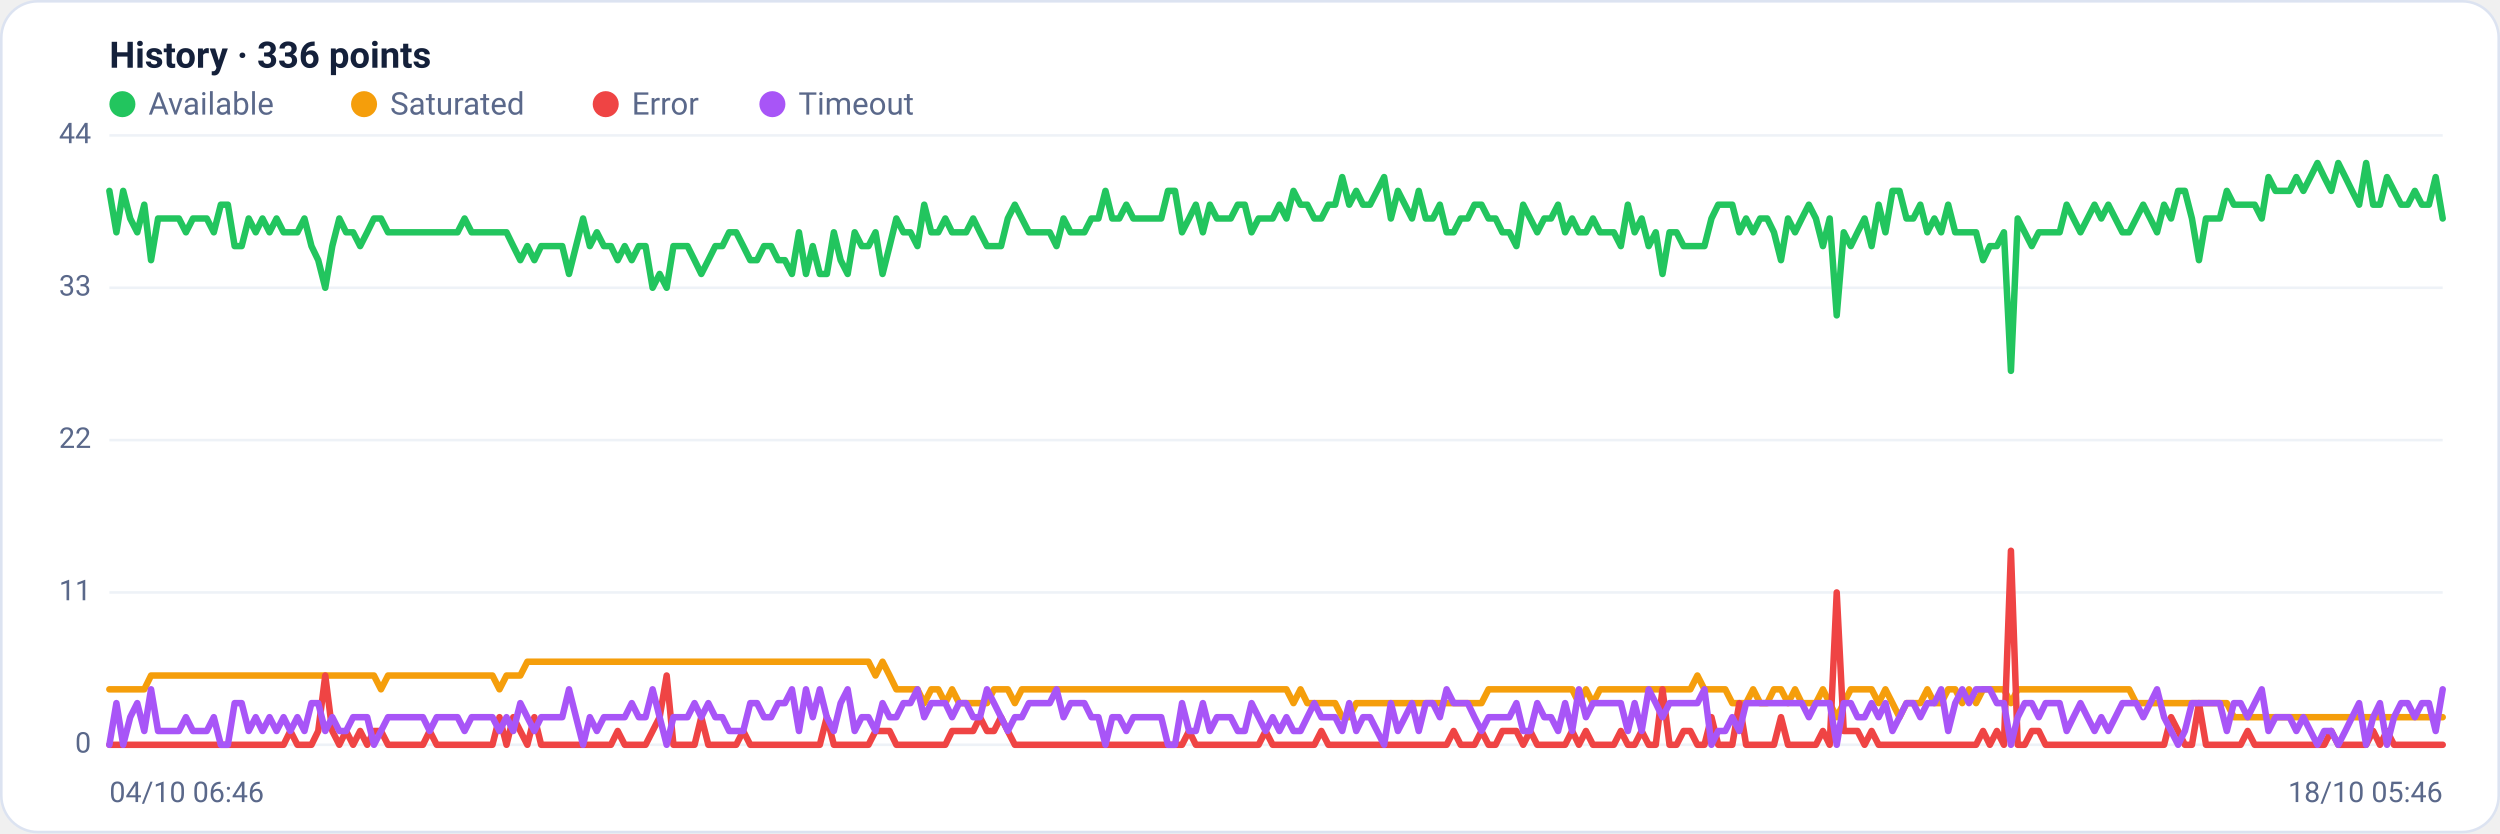
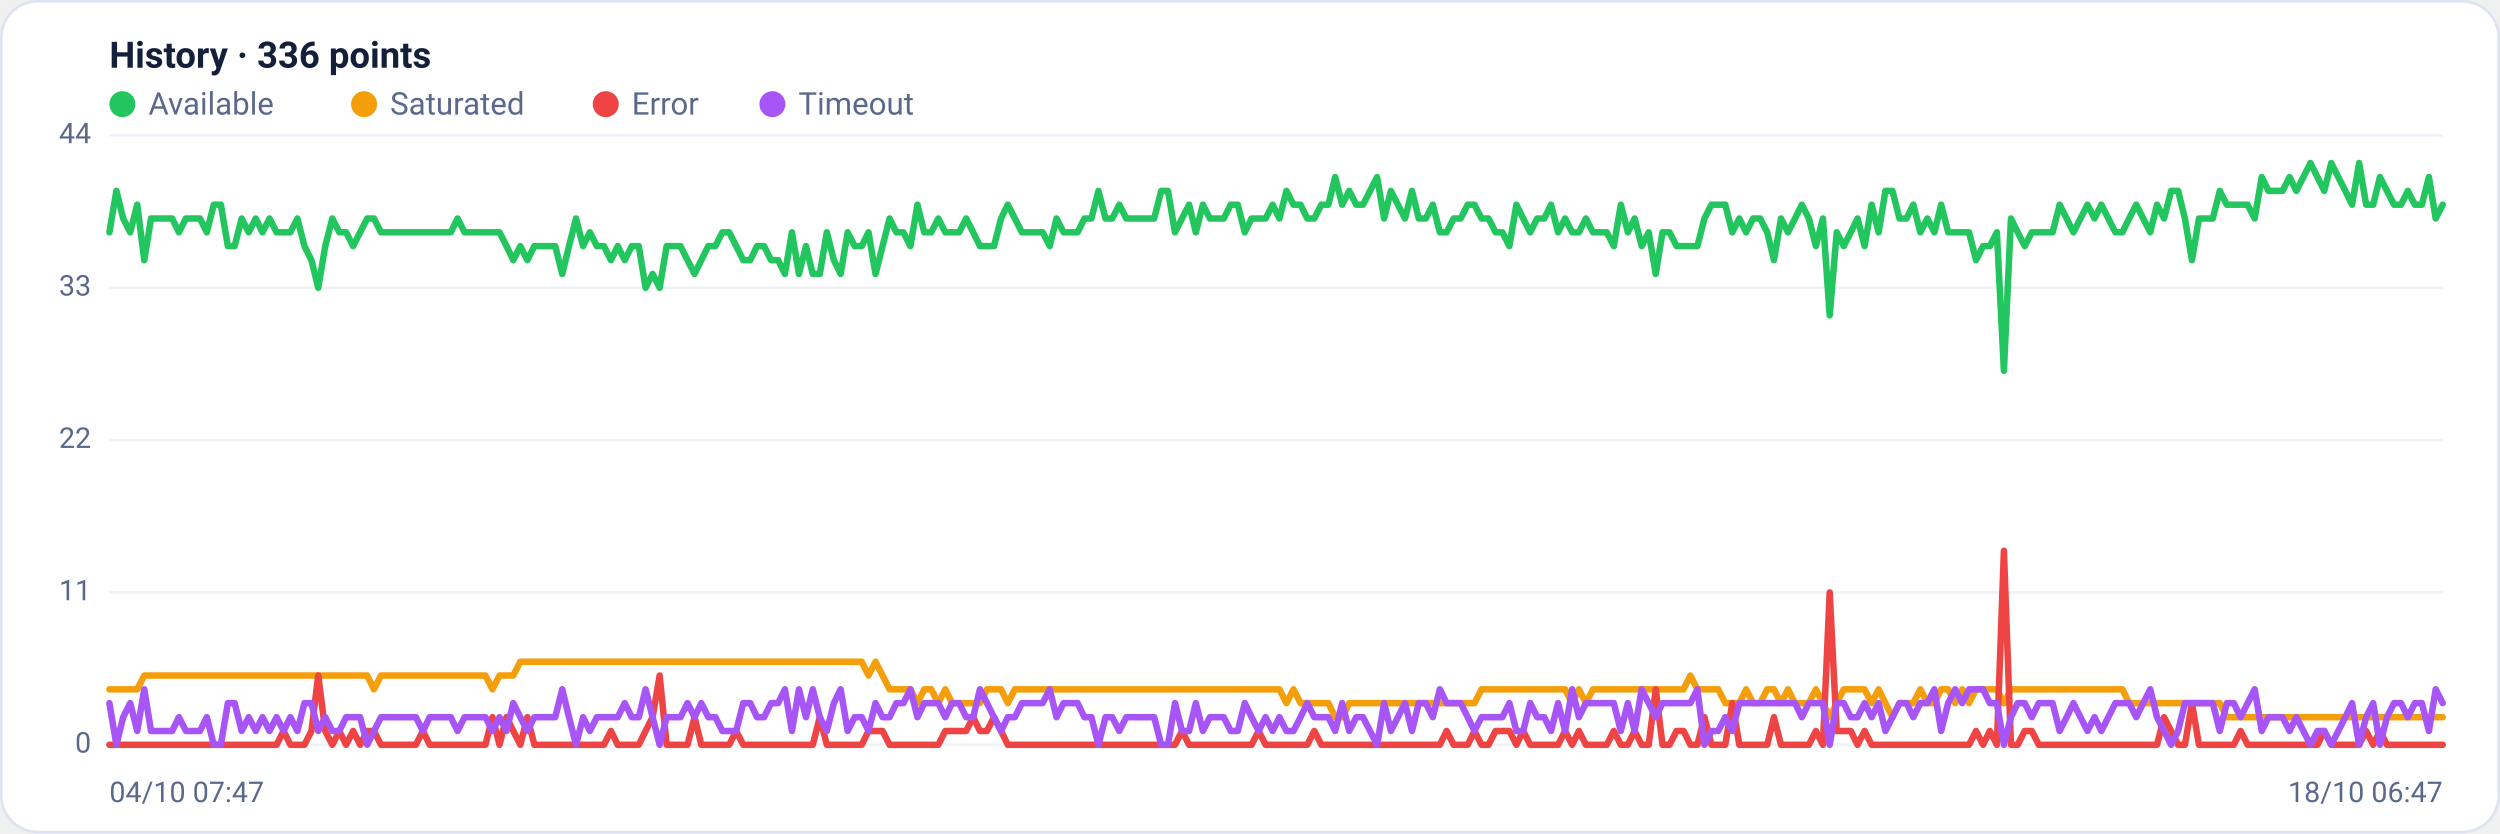
<svg xmlns="http://www.w3.org/2000/svg" viewBox="0 0 960 320" width="960" height="320" font-family="Segoe UI, system-ui, -apple-system, Roboto, Helvetica, Arial, sans-serif" role="img" aria-label="Availability history per region">
  <rect x="0.5" y="0.5" width="959" height="319" rx="14" fill="#ffffff" stroke="#dce3f1" />
  <text x="42" y="26" font-size="14" font-weight="600" fill="#14203a">History · 336 points</text>
  <circle cx="47" cy="40" r="5" fill="#22c55e" />
  <text x="57" y="44" font-size="12" fill="#5a688a">Available</text>
  <circle cx="139.8" cy="40" r="5" fill="#f59e0b" />
  <text x="149.8" y="44" font-size="12" fill="#5a688a">Saturated</text>
  <circle cx="232.6" cy="40" r="5" fill="#ef4444" />
  <text x="242.6" y="44" font-size="12" fill="#5a688a">Error</text>
  <circle cx="296.6" cy="40" r="5" fill="#a855f7" />
  <text x="306.6" y="44" font-size="12" fill="#5a688a">Timeout</text>
  <line x1="42" y1="286.0" x2="938" y2="286.0" stroke="#eef2f7" stroke-width="1" />
  <text x="35" y="289.0" text-anchor="end" font-size="11" fill="#5a688a">0</text>
  <line x1="42" y1="227.5" x2="938" y2="227.5" stroke="#eef2f7" stroke-width="1" />
  <text x="35" y="230.5" text-anchor="end" font-size="11" fill="#5a688a">11</text>
  <line x1="42" y1="169.0" x2="938" y2="169.0" stroke="#eef2f7" stroke-width="1" />
  <text x="35" y="172.0" text-anchor="end" font-size="11" fill="#5a688a">22</text>
  <line x1="42" y1="110.5" x2="938" y2="110.5" stroke="#eef2f7" stroke-width="1" />
  <text x="35" y="113.5" text-anchor="end" font-size="11" fill="#5a688a">33</text>
  <line x1="42" y1="52.0" x2="938" y2="52.0" stroke="#eef2f7" stroke-width="1" />
  <text x="35" y="55.0" text-anchor="end" font-size="11" fill="#5a688a">44</text>
-   <polyline fill="none" stroke="#22c55e" stroke-width="2.5" stroke-linejoin="round" stroke-linecap="round" points="42.0,73.3 44.7,89.2 47.3,73.3 50.0,83.9 52.7,89.2 55.4,78.6 58.0,99.9 60.7,83.9 63.4,83.9 66.1,83.9 68.7,83.9 71.4,89.2 74.1,83.9 76.8,83.9 79.4,83.9 82.1,89.2 84.8,78.6 87.5,78.6 90.1,94.5 92.8,94.5 95.5,83.9 98.2,89.2 100.8,83.9 103.5,89.2 106.2,83.9 108.9,89.2 111.5,89.2 114.2,89.2 116.9,83.9 119.6,94.5 122.2,99.9 124.9,110.5 127.6,94.5 130.3,83.9 132.9,89.2 135.6,89.2 138.3,94.5 141.0,89.2 143.6,83.9 146.3,83.9 149.0,89.2 151.7,89.2 154.3,89.2 157.0,89.2 159.7,89.2 162.4,89.2 165.0,89.2 167.7,89.2 170.4,89.2 173.1,89.2 175.7,89.2 178.4,83.9 181.1,89.2 183.8,89.2 186.4,89.2 189.1,89.2 191.8,89.2 194.5,89.2 197.1,94.5 199.8,99.9 202.5,94.5 205.2,99.9 207.8,94.5 210.5,94.5 213.2,94.5 215.9,94.5 218.5,105.2 221.2,94.5 223.9,83.9 226.5,94.5 229.2,89.2 231.9,94.5 234.6,94.5 237.2,99.9 239.9,94.5 242.6,99.9 245.3,94.5 247.9,94.5 250.6,110.5 253.3,105.2 256.0,110.5 258.6,94.5 261.3,94.5 264.0,94.5 266.7,99.9 269.3,105.2 272.0,99.9 274.7,94.5 277.4,94.5 280.0,89.2 282.7,89.2 285.4,94.5 288.1,99.9 290.7,99.9 293.4,94.5 296.1,94.5 298.8,99.9 301.4,99.9 304.1,105.2 306.8,89.2 309.5,105.2 312.1,94.5 314.8,105.2 317.5,105.2 320.2,89.2 322.8,99.9 325.5,105.2 328.2,89.2 330.9,94.5 333.5,94.5 336.2,89.2 338.9,105.2 341.6,94.5 344.2,83.9 346.9,89.2 349.6,89.2 352.3,94.5 354.9,78.6 357.6,89.2 360.3,89.2 363.0,83.9 365.6,89.2 368.3,89.2 371.0,89.2 373.7,83.9 376.3,89.2 379.0,94.5 381.7,94.5 384.4,94.5 387.0,83.9 389.7,78.6 392.4,83.9 395.1,89.2 397.7,89.2 400.4,89.2 403.1,89.2 405.7,94.5 408.4,83.9 411.1,89.2 413.8,89.2 416.4,89.2 419.1,83.9 421.8,83.9 424.5,73.3 427.1,83.9 429.8,83.9 432.5,78.6 435.2,83.9 437.8,83.9 440.5,83.9 443.2,83.9 445.9,83.9 448.5,73.3 451.2,73.3 453.9,89.2 456.6,83.9 459.2,78.6 461.9,89.2 464.6,78.6 467.3,83.9 469.9,83.9 472.6,83.9 475.3,78.6 478.0,78.6 480.6,89.2 483.3,83.9 486.0,83.9 488.7,83.9 491.3,78.6 494.0,83.9 496.7,73.3 499.4,78.6 502.0,78.6 504.7,83.9 507.4,83.9 510.1,78.6 512.7,78.6 515.4,68.0 518.1,78.6 520.8,73.3 523.4,78.6 526.1,78.6 528.8,73.3 531.5,68.0 534.1,83.9 536.8,73.3 539.5,78.6 542.2,83.9 544.8,73.3 547.5,83.9 550.2,83.9 552.9,78.6 555.5,89.2 558.2,89.2 560.9,83.9 563.6,83.9 566.2,78.6 568.9,78.6 571.6,83.9 574.3,83.9 576.9,89.2 579.6,89.2 582.3,94.5 584.9,78.6 587.6,83.9 590.3,89.2 593.0,83.9 595.6,83.9 598.3,78.6 601.0,89.2 603.7,83.9 606.3,89.2 609.0,89.2 611.7,83.9 614.4,89.2 617.0,89.2 619.7,89.2 622.4,94.5 625.1,78.6 627.7,89.2 630.4,83.9 633.1,94.5 635.8,89.2 638.4,105.2 641.1,89.2 643.8,89.2 646.5,94.5 649.1,94.5 651.8,94.5 654.5,94.5 657.2,83.9 659.8,78.6 662.5,78.6 665.2,78.6 667.9,89.2 670.5,83.9 673.2,89.2 675.9,83.9 678.6,83.9 681.2,89.2 683.9,99.9 686.6,83.9 689.3,89.2 691.9,83.9 694.6,78.6 697.3,83.9 700.0,94.5 702.6,83.9 705.3,121.1 708.0,89.2 710.7,94.5 713.3,89.2 716.0,83.9 718.7,94.5 721.4,78.6 724.0,89.2 726.7,73.3 729.4,73.3 732.1,83.9 734.7,83.9 737.4,78.6 740.1,89.2 742.8,83.9 745.4,89.2 748.1,78.6 750.8,89.2 753.5,89.2 756.1,89.2 758.8,89.2 761.5,99.9 764.1,94.5 766.8,94.5 769.5,89.2 772.2,142.4 774.8,83.9 777.5,89.2 780.2,94.5 782.9,89.2 785.5,89.2 788.2,89.2 790.9,89.2 793.6,78.6 796.2,83.9 798.9,89.2 801.6,83.9 804.3,78.6 806.9,83.9 809.6,78.6 812.3,83.9 815.0,89.2 817.6,89.2 820.3,83.9 823.0,78.6 825.7,83.9 828.3,89.2 831.0,78.6 833.7,83.9 836.4,73.3 839.0,73.3 841.7,83.9 844.4,99.9 847.1,83.9 849.7,83.9 852.4,83.9 855.1,73.3 857.8,78.6 860.4,78.6 863.1,78.6 865.8,78.6 868.5,83.9 871.1,68.0 873.8,73.3 876.5,73.3 879.2,73.3 881.8,68.0 884.5,73.3 887.2,68.0 889.9,62.6 892.5,68.0 895.2,73.3 897.9,62.6 900.6,68.0 903.2,73.3 905.9,78.6 908.6,62.6 911.3,78.6 913.9,78.6 916.6,68.0 919.3,73.3 922.0,78.6 924.6,78.6 927.3,73.3 930.0,78.6 932.7,78.6 935.3,68.0 938.0,83.9" />
-   <polyline fill="none" stroke="#f59e0b" stroke-width="2.5" stroke-linejoin="round" stroke-linecap="round" points="42.0,264.7 44.7,264.7 47.3,264.7 50.0,264.7 52.7,264.7 55.4,264.7 58.0,259.4 60.7,259.4 63.4,259.4 66.1,259.4 68.7,259.4 71.4,259.4 74.1,259.4 76.8,259.4 79.4,259.4 82.1,259.4 84.8,259.4 87.5,259.4 90.1,259.4 92.8,259.4 95.5,259.4 98.2,259.4 100.8,259.4 103.5,259.4 106.2,259.4 108.9,259.4 111.5,259.4 114.2,259.4 116.9,259.4 119.6,259.4 122.2,259.4 124.9,259.4 127.6,259.4 130.3,259.4 132.9,259.4 135.6,259.4 138.3,259.4 141.0,259.4 143.6,259.4 146.3,264.7 149.0,259.4 151.7,259.4 154.3,259.4 157.0,259.4 159.7,259.4 162.4,259.4 165.0,259.4 167.7,259.4 170.4,259.4 173.1,259.4 175.7,259.4 178.4,259.4 181.1,259.4 183.8,259.4 186.4,259.4 189.1,259.4 191.8,264.7 194.5,259.4 197.1,259.4 199.8,259.4 202.5,254.1 205.2,254.1 207.8,254.1 210.5,254.1 213.2,254.1 215.9,254.1 218.5,254.1 221.2,254.1 223.9,254.1 226.5,254.1 229.2,254.1 231.9,254.1 234.6,254.1 237.2,254.1 239.9,254.1 242.6,254.1 245.3,254.1 247.9,254.1 250.6,254.1 253.3,254.1 256.0,254.1 258.6,254.1 261.3,254.1 264.0,254.1 266.7,254.1 269.3,254.1 272.0,254.1 274.7,254.1 277.4,254.1 280.0,254.1 282.7,254.1 285.4,254.1 288.1,254.1 290.7,254.1 293.4,254.1 296.1,254.1 298.8,254.1 301.4,254.1 304.1,254.1 306.8,254.1 309.5,254.1 312.1,254.1 314.8,254.1 317.5,254.1 320.2,254.1 322.8,254.1 325.5,254.1 328.2,254.1 330.9,254.1 333.5,254.1 336.2,259.4 338.9,254.1 341.6,259.4 344.2,264.7 346.9,264.7 349.6,264.7 352.3,264.7 354.9,270.0 357.6,264.7 360.3,264.7 363.0,270.0 365.6,264.7 368.3,270.0 371.0,270.0 373.7,270.0 376.3,270.0 379.0,270.0 381.7,264.7 384.4,264.7 387.0,264.7 389.7,270.0 392.4,264.7 395.1,264.7 397.7,264.7 400.4,264.7 403.1,264.7 405.7,264.7 408.4,264.7 411.1,264.7 413.8,264.7 416.4,264.7 419.1,264.7 421.8,264.7 424.5,264.7 427.1,264.7 429.8,264.7 432.5,264.7 435.2,264.7 437.8,264.7 440.5,264.7 443.2,264.7 445.9,264.7 448.5,264.7 451.2,264.7 453.9,264.7 456.6,264.7 459.2,264.7 461.9,264.7 464.6,264.7 467.3,264.7 469.9,264.7 472.6,264.7 475.3,264.7 478.0,264.7 480.6,264.7 483.3,264.7 486.0,264.7 488.7,264.7 491.3,264.7 494.0,264.7 496.7,270.0 499.4,264.7 502.0,270.0 504.7,270.0 507.4,270.0 510.1,270.0 512.7,270.0 515.4,275.4 518.1,275.4 520.8,270.0 523.4,270.0 526.1,270.0 528.8,270.0 531.5,270.0 534.1,270.0 536.8,270.0 539.5,270.0 542.2,270.0 544.8,270.0 547.5,270.0 550.2,270.0 552.9,270.0 555.5,270.0 558.2,270.0 560.9,270.0 563.6,270.0 566.2,270.0 568.9,270.0 571.6,264.7 574.3,264.7 576.9,264.7 579.6,264.7 582.3,264.7 584.9,264.7 587.6,264.7 590.3,264.7 593.0,264.7 595.6,264.7 598.3,264.7 601.0,264.7 603.7,264.7 606.3,270.0 609.0,264.7 611.7,270.0 614.4,264.7 617.0,264.7 619.7,264.7 622.4,264.7 625.1,264.7 627.7,264.7 630.4,264.7 633.1,264.7 635.8,264.7 638.4,264.7 641.1,264.7 643.8,264.7 646.5,264.7 649.1,264.7 651.8,259.4 654.5,264.7 657.2,264.7 659.8,264.7 662.5,264.7 665.2,270.0 667.9,270.0 670.5,270.0 673.2,264.7 675.9,270.0 678.6,270.0 681.2,264.7 683.9,264.7 686.6,270.0 689.3,264.7 691.9,270.0 694.6,270.0 697.3,270.0 700.0,264.7 702.6,270.0 705.3,275.4 708.0,270.0 710.7,264.7 713.3,264.7 716.0,264.7 718.7,264.7 721.4,270.0 724.0,264.7 726.7,270.0 729.4,275.4 732.1,270.0 734.7,270.0 737.4,270.0 740.1,264.7 742.8,270.0 745.4,270.0 748.1,264.7 750.8,264.7 753.5,270.0 756.1,264.7 758.8,270.0 761.5,264.7 764.1,264.7 766.8,264.7 769.5,264.7 772.2,270.0 774.8,264.7 777.5,264.7 780.2,264.7 782.9,264.7 785.5,264.7 788.2,264.7 790.9,264.7 793.6,264.7 796.2,264.7 798.9,264.7 801.6,264.7 804.3,264.7 806.9,264.7 809.6,264.7 812.3,264.7 815.0,264.7 817.6,264.7 820.3,270.0 823.0,270.0 825.7,270.0 828.3,270.0 831.0,270.0 833.7,270.0 836.4,270.0 839.0,270.0 841.7,270.0 844.4,270.0 847.1,270.0 849.7,270.0 852.4,270.0 855.1,270.0 857.8,275.4 860.4,275.4 863.1,275.4 865.8,275.4 868.5,275.4 871.1,275.4 873.8,275.4 876.5,275.4 879.2,275.4 881.8,275.4 884.5,275.4 887.2,275.4 889.9,275.4 892.5,275.4 895.2,275.4 897.9,275.4 900.6,275.4 903.2,275.4 905.9,275.4 908.6,275.4 911.3,275.4 913.9,275.4 916.6,275.4 919.3,275.4 922.0,275.4 924.6,275.4 927.3,275.4 930.0,275.4 932.7,275.4 935.3,275.4 938.0,275.4" />
-   <polyline fill="none" stroke="#ef4444" stroke-width="2.5" stroke-linejoin="round" stroke-linecap="round" points="42.0,286.0 44.7,286.0 47.3,286.0 50.0,286.0 52.7,286.0 55.4,286.0 58.0,286.0 60.7,286.0 63.4,286.0 66.1,286.0 68.7,286.0 71.4,286.0 74.1,286.0 76.8,286.0 79.4,286.0 82.1,286.0 84.8,286.0 87.5,286.0 90.1,286.0 92.8,286.0 95.5,286.0 98.2,286.0 100.8,286.0 103.5,286.0 106.2,286.0 108.9,286.0 111.5,280.7 114.2,286.0 116.9,286.0 119.6,286.0 122.2,280.7 124.9,259.4 127.6,280.7 130.3,286.0 132.9,280.7 135.6,286.0 138.3,280.7 141.0,286.0 143.6,280.7 146.3,280.7 149.0,286.0 151.7,286.0 154.3,286.0 157.0,286.0 159.7,286.0 162.4,286.0 165.0,280.7 167.7,286.0 170.4,286.0 173.1,286.0 175.7,286.0 178.4,286.0 181.1,286.0 183.8,286.0 186.4,286.0 189.1,286.0 191.8,275.4 194.5,286.0 197.1,275.4 199.8,280.7 202.5,286.0 205.2,275.4 207.8,286.0 210.5,286.0 213.2,286.0 215.9,286.0 218.5,286.0 221.2,286.0 223.9,286.0 226.5,286.0 229.2,286.0 231.9,286.0 234.6,286.0 237.2,280.7 239.9,286.0 242.6,286.0 245.3,286.0 247.9,286.0 250.6,280.7 253.3,275.4 256.0,259.4 258.6,286.0 261.3,286.0 264.0,286.0 266.7,286.0 269.3,275.4 272.0,286.0 274.7,286.0 277.4,286.0 280.0,286.0 282.7,286.0 285.4,280.7 288.1,286.0 290.7,286.0 293.4,286.0 296.1,286.0 298.8,286.0 301.4,286.0 304.1,286.0 306.8,286.0 309.5,286.0 312.1,286.0 314.8,286.0 317.5,275.4 320.2,286.0 322.8,286.0 325.5,286.0 328.2,286.0 330.9,286.0 333.5,286.0 336.2,280.7 338.9,280.7 341.6,280.7 344.2,286.0 346.9,286.0 349.6,286.0 352.3,286.0 354.9,286.0 357.6,286.0 360.3,286.0 363.0,286.0 365.6,280.7 368.3,280.7 371.0,280.7 373.7,280.7 376.3,275.4 379.0,280.7 381.7,280.7 384.4,275.4 387.0,280.7 389.7,286.0 392.4,286.0 395.1,286.0 397.7,286.0 400.4,286.0 403.1,286.0 405.7,286.0 408.4,286.0 411.1,286.0 413.8,286.0 416.4,286.0 419.1,286.0 421.8,286.0 424.5,286.0 427.1,286.0 429.8,286.0 432.5,286.0 435.2,286.0 437.8,286.0 440.5,286.0 443.2,286.0 445.9,286.0 448.5,286.0 451.2,286.0 453.9,286.0 456.6,280.7 459.2,286.0 461.9,286.0 464.6,286.0 467.3,286.0 469.9,286.0 472.6,286.0 475.3,286.0 478.0,286.0 480.6,286.0 483.3,286.0 486.0,280.7 488.7,286.0 491.3,286.0 494.0,286.0 496.7,286.0 499.4,286.0 502.0,286.0 504.7,286.0 507.4,280.7 510.1,286.0 512.7,286.0 515.4,286.0 518.1,286.0 520.8,286.0 523.4,286.0 526.1,286.0 528.8,286.0 531.5,286.0 534.1,286.0 536.8,286.0 539.5,286.0 542.2,286.0 544.8,286.0 547.5,286.0 550.2,286.0 552.9,286.0 555.5,286.0 558.2,280.7 560.9,286.0 563.6,286.0 566.2,286.0 568.9,280.7 571.6,286.0 574.3,286.0 576.9,280.7 579.6,280.7 582.3,280.7 584.9,286.0 587.6,280.7 590.3,286.0 593.0,286.0 595.6,286.0 598.3,286.0 601.0,286.0 603.7,280.7 606.3,286.0 609.0,280.7 611.7,286.0 614.4,286.0 617.0,286.0 619.7,286.0 622.4,280.7 625.1,286.0 627.7,286.0 630.4,280.7 633.1,286.0 635.8,286.0 638.4,264.7 641.1,286.0 643.8,286.0 646.5,280.7 649.1,280.7 651.8,286.0 654.5,286.0 657.2,275.4 659.8,286.0 662.5,286.0 665.2,286.0 667.9,270.0 670.5,286.0 673.2,286.0 675.9,286.0 678.6,286.0 681.2,286.0 683.9,275.4 686.6,286.0 689.3,286.0 691.9,286.0 694.6,286.0 697.3,286.0 700.0,280.7 702.6,286.0 705.3,227.5 708.0,280.7 710.7,280.7 713.3,280.7 716.0,286.0 718.7,280.7 721.4,286.0 724.0,286.0 726.7,286.0 729.4,286.0 732.1,286.0 734.7,286.0 737.4,286.0 740.1,286.0 742.8,286.0 745.4,286.0 748.1,286.0 750.8,286.0 753.5,286.0 756.1,286.0 758.8,286.0 761.5,280.7 764.1,286.0 766.8,280.7 769.5,286.0 772.2,211.5 774.8,286.0 777.5,286.0 780.2,280.7 782.9,280.7 785.5,286.0 788.2,286.0 790.9,286.0 793.6,286.0 796.2,286.0 798.9,286.0 801.6,286.0 804.3,286.0 806.9,286.0 809.6,286.0 812.3,286.0 815.0,286.0 817.6,286.0 820.3,286.0 823.0,286.0 825.7,286.0 828.3,286.0 831.0,286.0 833.7,275.4 836.4,280.7 839.0,286.0 841.7,286.0 844.4,270.0 847.1,286.0 849.7,286.0 852.4,286.0 855.1,286.0 857.8,286.0 860.4,286.0 863.1,280.7 865.8,286.0 868.5,286.0 871.1,286.0 873.8,286.0 876.5,286.0 879.2,286.0 881.8,286.0 884.5,286.0 887.2,286.0 889.9,286.0 892.5,286.0 895.2,280.7 897.9,286.0 900.6,286.0 903.2,286.0 905.9,286.0 908.6,286.0 911.3,280.7 913.9,286.0 916.6,280.7 919.3,286.0 922.0,286.0 924.6,286.0 927.3,286.0 930.0,286.0 932.7,286.0 935.3,286.0 938.0,286.0" />
-   <polyline fill="none" stroke="#a855f7" stroke-width="2.5" stroke-linejoin="round" stroke-linecap="round" points="42.0,286.0 44.7,270.0 47.3,286.0 50.0,275.4 52.7,270.0 55.4,280.7 58.0,264.7 60.7,280.7 63.4,280.7 66.1,280.7 68.7,280.7 71.4,275.4 74.1,280.7 76.8,280.7 79.4,280.7 82.1,275.4 84.8,286.0 87.5,286.0 90.1,270.0 92.8,270.0 95.5,280.7 98.2,275.4 100.8,280.7 103.5,275.4 106.2,280.7 108.9,275.4 111.5,280.7 114.2,275.4 116.9,280.7 119.6,270.0 122.2,270.0 124.9,280.7 127.6,275.4 130.3,280.7 132.9,280.7 135.6,275.4 138.3,275.4 141.0,275.4 143.6,286.0 146.3,280.7 149.0,275.4 151.7,275.4 154.3,275.4 157.0,275.4 159.7,275.4 162.4,275.4 165.0,280.7 167.7,275.4 170.4,275.4 173.1,275.4 175.7,275.4 178.4,280.7 181.1,275.4 183.8,275.4 186.4,275.4 189.1,275.4 191.8,280.7 194.5,275.4 197.1,280.7 199.8,270.0 202.5,275.4 205.2,280.7 207.8,275.4 210.5,275.4 213.2,275.4 215.9,275.4 218.5,264.7 221.2,275.4 223.9,286.0 226.5,275.4 229.2,280.7 231.9,275.4 234.6,275.4 237.2,275.4 239.9,275.4 242.6,270.0 245.3,275.4 247.9,275.4 250.6,264.7 253.3,275.4 256.0,286.0 258.6,275.4 261.3,275.4 264.0,275.4 266.7,270.0 269.3,275.4 272.0,270.0 274.7,275.4 277.4,275.4 280.0,280.7 282.7,280.7 285.4,280.7 288.1,270.0 290.7,270.0 293.4,275.4 296.1,275.4 298.8,270.0 301.4,270.0 304.1,264.7 306.8,280.7 309.5,264.7 312.1,275.4 314.8,264.7 317.5,275.4 320.2,280.7 322.8,270.0 325.5,264.7 328.2,280.7 330.9,275.4 333.5,275.4 336.2,280.7 338.9,270.0 341.6,275.4 344.2,275.4 346.9,270.0 349.6,270.0 352.3,264.7 354.9,275.4 357.6,270.0 360.3,270.0 363.0,270.0 365.6,275.4 368.3,270.0 371.0,270.0 373.7,275.4 376.3,275.4 379.0,264.7 381.7,270.0 384.4,275.4 387.0,280.7 389.7,275.4 392.4,275.4 395.1,270.0 397.7,270.0 400.4,270.0 403.1,270.0 405.7,264.7 408.4,275.4 411.1,270.0 413.8,270.0 416.4,270.0 419.1,275.4 421.8,275.4 424.5,286.0 427.1,275.4 429.8,275.4 432.5,280.7 435.2,275.4 437.8,275.4 440.5,275.4 443.2,275.4 445.9,275.4 448.5,286.0 451.2,286.0 453.9,270.0 456.6,280.7 459.2,280.7 461.9,270.0 464.6,280.7 467.3,275.4 469.9,275.4 472.6,275.4 475.3,280.7 478.0,280.7 480.6,270.0 483.3,275.4 486.0,280.7 488.7,275.4 491.3,280.7 494.0,275.4 496.7,280.7 499.4,280.7 502.0,275.4 504.7,270.0 507.4,275.4 510.1,275.4 512.7,275.4 515.4,280.7 518.1,270.0 520.8,280.7 523.4,275.4 526.1,275.4 528.8,280.7 531.5,286.0 534.1,270.0 536.8,280.7 539.5,275.4 542.2,270.0 544.8,280.7 547.5,270.0 550.2,270.0 552.9,275.4 555.5,264.7 558.2,270.0 560.9,270.0 563.6,270.0 566.2,275.4 568.9,280.7 571.6,275.4 574.3,275.4 576.9,275.4 579.6,275.4 582.3,270.0 584.9,280.7 587.6,280.7 590.3,270.0 593.0,275.4 595.6,275.4 598.3,280.7 601.0,270.0 603.7,280.7 606.3,264.7 609.0,275.4 611.7,270.0 614.4,270.0 617.0,270.0 619.7,270.0 622.4,270.0 625.1,280.7 627.7,270.0 630.4,280.7 633.1,264.7 635.8,270.0 638.4,275.4 641.1,270.0 643.8,270.0 646.5,270.0 649.1,270.0 651.8,270.0 654.5,264.7 657.2,286.0 659.8,280.7 662.5,280.7 665.2,275.4 667.9,280.7 670.5,270.0 673.2,270.0 675.9,270.0 678.6,270.0 681.2,270.0 683.9,270.0 686.6,270.0 689.3,270.0 691.9,270.0 694.6,275.4 697.3,270.0 700.0,270.0 702.6,270.0 705.3,286.0 708.0,270.0 710.7,270.0 713.3,275.4 716.0,275.4 718.7,270.0 721.4,275.4 724.0,270.0 726.7,280.7 729.4,275.4 732.1,270.0 734.7,270.0 737.4,275.4 740.1,270.0 742.8,270.0 745.4,264.7 748.1,280.7 750.8,270.0 753.5,264.7 756.1,270.0 758.8,264.7 761.5,264.7 764.1,264.7 766.8,270.0 769.5,270.0 772.2,286.0 774.8,275.4 777.5,270.0 780.2,270.0 782.9,275.4 785.5,270.0 788.2,270.0 790.9,270.0 793.6,280.7 796.2,275.4 798.9,270.0 801.6,275.4 804.3,280.7 806.9,275.4 809.6,280.7 812.3,275.4 815.0,270.0 817.6,270.0 820.3,270.0 823.0,275.4 825.7,270.0 828.3,264.7 831.0,275.4 833.7,280.7 836.4,286.0 839.0,280.7 841.7,270.0 844.4,270.0 847.1,270.0 849.7,270.0 852.4,270.0 855.1,280.7 857.8,270.0 860.4,270.0 863.1,275.4 865.8,270.0 868.5,264.7 871.1,280.7 873.8,275.4 876.5,275.4 879.2,275.4 881.8,280.7 884.5,275.4 887.2,280.7 889.9,286.0 892.5,280.7 895.2,280.7 897.9,286.0 900.6,280.7 903.2,275.4 905.9,270.0 908.6,286.0 911.3,275.4 913.9,270.0 916.6,286.0 919.3,275.4 922.0,270.0 924.6,270.0 927.3,275.4 930.0,270.0 932.7,270.0 935.3,280.7 938.0,264.7" />
-   <text x="42" y="308" font-size="11" fill="#5a688a">04/10 06:46</text>
-   <text x="938" y="308" text-anchor="end" font-size="11" fill="#5a688a">18/10 05:46</text>
+   <polyline fill="none" stroke="#22c55e" stroke-width="2.5" stroke-linejoin="round" stroke-linecap="round" points="42.0,89.2 44.7,73.3 47.3,83.9 50.0,89.2 52.7,78.6 55.4,99.9 58.0,83.9 60.7,83.9 63.4,83.9 66.1,83.9 68.7,89.2 71.4,83.9 74.1,83.9 76.8,83.9 79.4,89.2 82.1,78.6 84.8,78.6 87.5,94.5 90.1,94.5 92.8,83.9 95.5,89.2 98.2,83.9 100.8,89.2 103.5,83.9 106.2,89.2 108.9,89.2 111.5,89.2 114.2,83.9 116.9,94.5 119.6,99.9 122.2,110.5 124.9,94.5 127.6,83.9 130.3,89.2 132.9,89.2 135.6,94.5 138.3,89.2 141.0,83.9 143.6,83.9 146.3,89.2 149.0,89.2 151.7,89.2 154.3,89.2 157.0,89.2 159.7,89.2 162.4,89.2 165.0,89.2 167.7,89.2 170.4,89.2 173.1,89.2 175.7,83.9 178.4,89.2 181.1,89.2 183.8,89.2 186.4,89.2 189.1,89.2 191.8,89.2 194.5,94.5 197.1,99.9 199.8,94.5 202.5,99.9 205.2,94.5 207.8,94.5 210.5,94.5 213.2,94.5 215.9,105.2 218.5,94.5 221.2,83.9 223.9,94.5 226.5,89.2 229.2,94.5 231.9,94.5 234.6,99.9 237.2,94.5 239.9,99.9 242.6,94.5 245.3,94.5 247.9,110.5 250.6,105.2 253.3,110.5 256.0,94.5 258.6,94.5 261.3,94.5 264.0,99.9 266.7,105.2 269.3,99.9 272.0,94.5 274.7,94.5 277.4,89.2 280.0,89.2 282.7,94.5 285.4,99.9 288.1,99.9 290.7,94.5 293.4,94.5 296.1,99.9 298.8,99.9 301.4,105.2 304.1,89.2 306.8,105.2 309.5,94.5 312.1,105.2 314.8,105.2 317.5,89.2 320.2,99.9 322.8,105.2 325.5,89.2 328.2,94.5 330.9,94.5 333.5,89.2 336.2,105.2 338.9,94.5 341.6,83.9 344.2,89.2 346.9,89.2 349.6,94.5 352.3,78.6 354.9,89.2 357.6,89.2 360.3,83.9 363.0,89.2 365.6,89.2 368.3,89.2 371.0,83.9 373.7,89.2 376.3,94.5 379.0,94.5 381.7,94.5 384.4,83.9 387.0,78.6 389.7,83.9 392.4,89.2 395.1,89.2 397.7,89.2 400.4,89.2 403.1,94.5 405.7,83.9 408.4,89.2 411.1,89.2 413.8,89.2 416.4,83.9 419.1,83.9 421.8,73.3 424.5,83.9 427.1,83.9 429.8,78.6 432.5,83.9 435.2,83.9 437.8,83.9 440.5,83.9 443.2,83.9 445.9,73.3 448.5,73.3 451.2,89.2 453.9,83.9 456.6,78.6 459.2,89.2 461.9,78.6 464.6,83.9 467.3,83.9 469.9,83.9 472.6,78.6 475.3,78.6 478.0,89.2 480.6,83.9 483.3,83.9 486.0,83.9 488.7,78.6 491.3,83.9 494.0,73.3 496.7,78.6 499.4,78.6 502.0,83.9 504.7,83.9 507.4,78.6 510.1,78.6 512.7,68.0 515.4,78.6 518.1,73.3 520.8,78.6 523.4,78.6 526.1,73.3 528.8,68.0 531.5,83.9 534.1,73.3 536.8,78.6 539.5,83.9 542.2,73.3 544.8,83.9 547.5,83.9 550.2,78.6 552.9,89.2 555.5,89.2 558.2,83.9 560.9,83.9 563.6,78.6 566.2,78.6 568.9,83.9 571.6,83.9 574.3,89.2 576.9,89.2 579.6,94.5 582.3,78.6 584.9,83.9 587.6,89.2 590.3,83.9 593.0,83.9 595.6,78.6 598.3,89.2 601.0,83.9 603.7,89.2 606.3,89.2 609.0,83.9 611.7,89.2 614.4,89.2 617.0,89.2 619.7,94.5 622.4,78.6 625.1,89.2 627.7,83.9 630.4,94.5 633.1,89.2 635.8,105.2 638.4,89.2 641.1,89.2 643.8,94.5 646.5,94.5 649.1,94.5 651.8,94.5 654.5,83.9 657.2,78.6 659.8,78.6 662.5,78.6 665.2,89.2 667.9,83.9 670.5,89.2 673.2,83.9 675.9,83.9 678.6,89.2 681.2,99.9 683.9,83.9 686.6,89.2 689.3,83.9 691.9,78.6 694.6,83.9 697.3,94.5 700.0,83.9 702.6,121.1 705.3,89.2 708.0,94.5 710.7,89.2 713.3,83.9 716.0,94.5 718.7,78.6 721.4,89.2 724.0,73.3 726.7,73.3 729.4,83.9 732.1,83.9 734.7,78.6 737.4,89.2 740.1,83.9 742.8,89.2 745.4,78.6 748.1,89.2 750.8,89.2 753.5,89.2 756.1,89.2 758.8,99.9 761.5,94.5 764.1,94.5 766.8,89.2 769.5,142.4 772.2,83.9 774.8,89.2 777.5,94.5 780.2,89.2 782.9,89.2 785.5,89.2 788.2,89.2 790.9,78.6 793.6,83.9 796.2,89.2 798.9,83.9 801.6,78.6 804.3,83.9 806.9,78.6 809.6,83.9 812.3,89.2 815.0,89.2 817.6,83.9 820.3,78.6 823.0,83.9 825.7,89.2 828.3,78.6 831.0,83.9 833.7,73.3 836.4,73.3 839.0,83.9 841.7,99.9 844.4,83.9 847.1,83.9 849.7,83.9 852.4,73.3 855.1,78.6 857.8,78.6 860.4,78.6 863.1,78.6 865.8,83.9 868.5,68.0 871.1,73.3 873.8,73.3 876.5,73.3 879.2,68.0 881.8,73.3 884.5,68.0 887.2,62.6 889.9,68.0 892.5,73.3 895.2,62.6 897.9,68.0 900.6,73.3 903.2,78.6 905.9,62.6 908.6,78.6 911.3,78.6 913.9,68.0 916.6,73.3 919.3,78.6 922.0,78.6 924.6,73.3 927.3,78.6 930.0,78.6 932.7,68.0 935.3,83.9 938.0,78.6" />
+   <polyline fill="none" stroke="#f59e0b" stroke-width="2.5" stroke-linejoin="round" stroke-linecap="round" points="42.0,264.7 44.7,264.7 47.3,264.7 50.0,264.7 52.7,264.7 55.4,259.4 58.0,259.4 60.7,259.4 63.4,259.4 66.1,259.4 68.7,259.4 71.4,259.4 74.1,259.4 76.8,259.4 79.4,259.4 82.1,259.4 84.8,259.4 87.5,259.4 90.1,259.4 92.8,259.4 95.5,259.4 98.2,259.4 100.8,259.4 103.5,259.4 106.2,259.4 108.9,259.4 111.5,259.4 114.2,259.4 116.9,259.4 119.6,259.4 122.2,259.4 124.9,259.4 127.6,259.4 130.3,259.4 132.9,259.4 135.6,259.4 138.3,259.4 141.0,259.4 143.6,264.7 146.3,259.4 149.0,259.4 151.7,259.4 154.3,259.4 157.0,259.4 159.7,259.4 162.4,259.4 165.0,259.4 167.7,259.4 170.4,259.4 173.1,259.4 175.7,259.4 178.4,259.4 181.1,259.4 183.8,259.4 186.4,259.4 189.1,264.7 191.8,259.4 194.5,259.4 197.1,259.4 199.8,254.1 202.5,254.1 205.2,254.1 207.8,254.1 210.5,254.1 213.2,254.1 215.9,254.1 218.5,254.1 221.2,254.1 223.9,254.1 226.5,254.1 229.2,254.1 231.9,254.1 234.6,254.1 237.2,254.1 239.9,254.1 242.6,254.1 245.3,254.1 247.9,254.1 250.6,254.1 253.3,254.1 256.0,254.1 258.6,254.1 261.3,254.1 264.0,254.1 266.7,254.1 269.3,254.1 272.0,254.1 274.7,254.1 277.4,254.1 280.0,254.1 282.7,254.1 285.4,254.1 288.1,254.1 290.7,254.1 293.4,254.1 296.1,254.1 298.8,254.1 301.4,254.1 304.1,254.1 306.8,254.1 309.5,254.1 312.1,254.1 314.8,254.1 317.5,254.1 320.2,254.1 322.8,254.1 325.5,254.1 328.2,254.1 330.9,254.1 333.5,259.4 336.2,254.1 338.9,259.4 341.6,264.7 344.2,264.7 346.9,264.7 349.6,264.7 352.3,270.0 354.9,264.7 357.6,264.7 360.3,270.0 363.0,264.7 365.6,270.0 368.3,270.0 371.0,270.0 373.7,270.0 376.3,270.0 379.0,264.7 381.7,264.7 384.4,264.7 387.0,270.0 389.7,264.7 392.4,264.7 395.1,264.7 397.7,264.7 400.4,264.7 403.1,264.7 405.7,264.7 408.4,264.7 411.1,264.7 413.8,264.7 416.4,264.7 419.1,264.7 421.8,264.7 424.5,264.7 427.1,264.7 429.8,264.7 432.5,264.7 435.2,264.7 437.8,264.7 440.5,264.7 443.2,264.7 445.9,264.7 448.5,264.7 451.2,264.7 453.9,264.7 456.6,264.7 459.2,264.7 461.9,264.7 464.6,264.7 467.3,264.7 469.9,264.7 472.6,264.7 475.3,264.7 478.0,264.7 480.6,264.7 483.3,264.7 486.0,264.7 488.7,264.7 491.3,264.7 494.0,270.0 496.7,264.7 499.4,270.0 502.0,270.0 504.7,270.0 507.4,270.0 510.1,270.0 512.7,275.4 515.4,275.4 518.1,270.0 520.8,270.0 523.4,270.0 526.1,270.0 528.8,270.0 531.5,270.0 534.1,270.0 536.8,270.0 539.5,270.0 542.2,270.0 544.8,270.0 547.5,270.0 550.2,270.0 552.9,270.0 555.5,270.0 558.2,270.0 560.9,270.0 563.6,270.0 566.2,270.0 568.9,264.7 571.6,264.7 574.3,264.7 576.9,264.7 579.6,264.7 582.3,264.7 584.9,264.7 587.6,264.7 590.3,264.7 593.0,264.7 595.6,264.7 598.3,264.7 601.0,264.7 603.7,270.0 606.3,264.7 609.0,270.0 611.7,264.7 614.4,264.7 617.0,264.7 619.7,264.7 622.4,264.7 625.1,264.7 627.7,264.7 630.4,264.7 633.1,264.7 635.8,264.7 638.4,264.7 641.1,264.7 643.8,264.7 646.5,264.7 649.1,259.4 651.8,264.7 654.5,264.7 657.2,264.7 659.8,264.7 662.5,270.0 665.2,270.0 667.9,270.0 670.5,264.7 673.2,270.0 675.9,270.0 678.6,264.7 681.2,264.7 683.9,270.0 686.6,264.7 689.3,270.0 691.9,270.0 694.6,270.0 697.3,264.7 700.0,270.0 702.6,275.4 705.3,270.0 708.0,264.7 710.7,264.7 713.3,264.7 716.0,264.7 718.7,270.0 721.4,264.7 724.0,270.0 726.7,275.4 729.4,270.0 732.1,270.0 734.7,270.0 737.4,264.7 740.1,270.0 742.8,270.0 745.4,264.7 748.1,264.7 750.8,270.0 753.5,264.7 756.1,270.0 758.8,264.7 761.5,264.7 764.1,264.7 766.8,264.7 769.5,270.0 772.2,264.7 774.8,264.7 777.5,264.7 780.2,264.7 782.9,264.7 785.5,264.7 788.2,264.7 790.9,264.7 793.6,264.7 796.2,264.7 798.9,264.7 801.6,264.7 804.3,264.7 806.9,264.7 809.6,264.7 812.3,264.7 815.0,264.7 817.6,270.0 820.3,270.0 823.0,270.0 825.7,270.0 828.3,270.0 831.0,270.0 833.7,270.0 836.4,270.0 839.0,270.0 841.7,270.0 844.4,270.0 847.1,270.0 849.7,270.0 852.4,270.0 855.1,275.4 857.8,275.4 860.4,275.4 863.1,275.4 865.8,275.4 868.5,275.4 871.1,275.4 873.8,275.4 876.5,275.4 879.2,275.4 881.8,275.4 884.5,275.4 887.2,275.4 889.9,275.4 892.5,275.4 895.2,275.4 897.9,275.4 900.6,275.4 903.2,275.4 905.9,275.4 908.6,275.4 911.3,275.4 913.9,275.4 916.6,275.4 919.3,275.4 922.0,275.4 924.6,275.4 927.3,275.4 930.0,275.4 932.7,275.4 935.3,275.4 938.0,275.4" />
+   <polyline fill="none" stroke="#ef4444" stroke-width="2.5" stroke-linejoin="round" stroke-linecap="round" points="42.0,286.0 44.7,286.0 47.3,286.0 50.0,286.0 52.7,286.0 55.4,286.0 58.0,286.0 60.7,286.0 63.4,286.0 66.1,286.0 68.7,286.0 71.4,286.0 74.1,286.0 76.8,286.0 79.4,286.0 82.1,286.0 84.8,286.0 87.5,286.0 90.1,286.0 92.8,286.0 95.5,286.0 98.2,286.0 100.8,286.0 103.5,286.0 106.2,286.0 108.9,280.7 111.5,286.0 114.2,286.0 116.9,286.0 119.6,280.7 122.2,259.4 124.9,280.7 127.6,286.0 130.3,280.7 132.9,286.0 135.6,280.7 138.3,286.0 141.0,280.7 143.6,280.7 146.3,286.0 149.0,286.0 151.7,286.0 154.3,286.0 157.0,286.0 159.7,286.0 162.4,280.7 165.0,286.0 167.7,286.0 170.4,286.0 173.1,286.0 175.7,286.0 178.4,286.0 181.1,286.0 183.8,286.0 186.4,286.0 189.1,275.4 191.8,286.0 194.5,275.4 197.1,280.7 199.8,286.0 202.5,275.4 205.2,286.0 207.8,286.0 210.5,286.0 213.2,286.0 215.9,286.0 218.5,286.0 221.2,286.0 223.9,286.0 226.5,286.0 229.2,286.0 231.9,286.0 234.6,280.7 237.2,286.0 239.9,286.0 242.6,286.0 245.3,286.0 247.9,280.7 250.6,275.4 253.3,259.4 256.0,286.0 258.6,286.0 261.3,286.0 264.0,286.0 266.7,275.4 269.3,286.0 272.0,286.0 274.7,286.0 277.4,286.0 280.0,286.0 282.7,280.7 285.4,286.0 288.1,286.0 290.7,286.0 293.4,286.0 296.1,286.0 298.8,286.0 301.4,286.0 304.1,286.0 306.8,286.0 309.5,286.0 312.1,286.0 314.8,275.4 317.5,286.0 320.2,286.0 322.8,286.0 325.5,286.0 328.2,286.0 330.9,286.0 333.5,280.7 336.2,280.7 338.9,280.7 341.6,286.0 344.2,286.0 346.9,286.0 349.6,286.0 352.3,286.0 354.9,286.0 357.6,286.0 360.3,286.0 363.0,280.7 365.6,280.7 368.3,280.7 371.0,280.7 373.7,275.4 376.3,280.7 379.0,280.7 381.7,275.4 384.4,280.7 387.0,286.0 389.7,286.0 392.4,286.0 395.1,286.0 397.7,286.0 400.4,286.0 403.1,286.0 405.7,286.0 408.4,286.0 411.1,286.0 413.8,286.0 416.4,286.0 419.1,286.0 421.8,286.0 424.5,286.0 427.1,286.0 429.8,286.0 432.5,286.0 435.2,286.0 437.8,286.0 440.5,286.0 443.2,286.0 445.9,286.0 448.5,286.0 451.2,286.0 453.9,280.7 456.6,286.0 459.2,286.0 461.9,286.0 464.6,286.0 467.3,286.0 469.9,286.0 472.6,286.0 475.3,286.0 478.0,286.0 480.6,286.0 483.3,280.7 486.0,286.0 488.7,286.0 491.3,286.0 494.0,286.0 496.7,286.0 499.4,286.0 502.0,286.0 504.7,280.7 507.4,286.0 510.1,286.0 512.7,286.0 515.4,286.0 518.1,286.0 520.8,286.0 523.4,286.0 526.1,286.0 528.8,286.0 531.5,286.0 534.1,286.0 536.8,286.0 539.5,286.0 542.2,286.0 544.8,286.0 547.5,286.0 550.2,286.0 552.9,286.0 555.5,280.7 558.2,286.0 560.9,286.0 563.6,286.0 566.2,280.7 568.9,286.0 571.6,286.0 574.3,280.7 576.9,280.7 579.6,280.7 582.3,286.0 584.9,280.7 587.6,286.0 590.3,286.0 593.0,286.0 595.6,286.0 598.3,286.0 601.0,280.7 603.7,286.0 606.3,280.7 609.0,286.0 611.7,286.0 614.4,286.0 617.0,286.0 619.7,280.7 622.4,286.0 625.1,286.0 627.7,280.7 630.4,286.0 633.1,286.0 635.8,264.7 638.4,286.0 641.1,286.0 643.8,280.7 646.5,280.7 649.1,286.0 651.8,286.0 654.5,275.4 657.2,286.0 659.8,286.0 662.5,286.0 665.2,270.0 667.9,286.0 670.5,286.0 673.2,286.0 675.9,286.0 678.6,286.0 681.2,275.4 683.9,286.0 686.6,286.0 689.3,286.0 691.9,286.0 694.6,286.0 697.3,280.7 700.0,286.0 702.6,227.5 705.3,280.7 708.0,280.7 710.7,280.7 713.3,286.0 716.0,280.7 718.7,286.0 721.4,286.0 724.0,286.0 726.7,286.0 729.4,286.0 732.1,286.0 734.7,286.0 737.4,286.0 740.1,286.0 742.8,286.0 745.4,286.0 748.1,286.0 750.8,286.0 753.5,286.0 756.1,286.0 758.8,280.7 761.5,286.0 764.1,280.7 766.8,286.0 769.5,211.5 772.2,286.0 774.8,286.0 777.5,280.7 780.2,280.7 782.9,286.0 785.5,286.0 788.2,286.0 790.9,286.0 793.6,286.0 796.2,286.0 798.9,286.0 801.6,286.0 804.3,286.0 806.9,286.0 809.6,286.0 812.3,286.0 815.0,286.0 817.6,286.0 820.3,286.0 823.0,286.0 825.7,286.0 828.3,286.0 831.0,275.4 833.7,280.7 836.4,286.0 839.0,286.0 841.7,270.0 844.4,286.0 847.1,286.0 849.7,286.0 852.4,286.0 855.1,286.0 857.8,286.0 860.4,280.7 863.1,286.0 865.8,286.0 868.5,286.0 871.1,286.0 873.8,286.0 876.5,286.0 879.2,286.0 881.8,286.0 884.5,286.0 887.2,286.0 889.9,286.0 892.5,280.7 895.2,286.0 897.9,286.0 900.6,286.0 903.2,286.0 905.9,286.0 908.6,280.7 911.3,286.0 913.9,280.7 916.6,286.0 919.3,286.0 922.0,286.0 924.6,286.0 927.3,286.0 930.0,286.0 932.7,286.0 935.3,286.0 938.0,286.0" />
+   <polyline fill="none" stroke="#a855f7" stroke-width="2.5" stroke-linejoin="round" stroke-linecap="round" points="42.0,270.0 44.7,286.0 47.3,275.4 50.0,270.0 52.7,280.7 55.4,264.7 58.0,280.7 60.7,280.7 63.4,280.7 66.1,280.7 68.7,275.4 71.4,280.7 74.1,280.7 76.8,280.7 79.4,275.4 82.1,286.0 84.8,286.0 87.5,270.0 90.1,270.0 92.8,280.7 95.5,275.4 98.2,280.7 100.8,275.4 103.5,280.7 106.2,275.4 108.9,280.7 111.5,275.4 114.2,280.7 116.9,270.0 119.6,270.0 122.2,280.7 124.9,275.4 127.6,280.7 130.3,280.7 132.9,275.4 135.6,275.4 138.3,275.4 141.0,286.0 143.6,280.7 146.3,275.4 149.0,275.4 151.7,275.4 154.3,275.4 157.0,275.4 159.7,275.4 162.4,280.7 165.0,275.4 167.7,275.4 170.4,275.4 173.1,275.4 175.7,280.7 178.4,275.4 181.1,275.4 183.8,275.4 186.4,275.4 189.1,280.7 191.8,275.4 194.5,280.7 197.1,270.0 199.8,275.4 202.5,280.7 205.2,275.4 207.8,275.4 210.5,275.4 213.2,275.4 215.9,264.7 218.5,275.4 221.2,286.0 223.9,275.4 226.5,280.7 229.2,275.4 231.9,275.4 234.6,275.4 237.2,275.4 239.9,270.0 242.6,275.4 245.3,275.4 247.9,264.7 250.6,275.4 253.3,286.0 256.0,275.4 258.6,275.4 261.3,275.4 264.0,270.0 266.7,275.4 269.3,270.0 272.0,275.4 274.7,275.4 277.4,280.7 280.0,280.7 282.7,280.7 285.4,270.0 288.1,270.0 290.7,275.4 293.4,275.4 296.1,270.0 298.8,270.0 301.4,264.7 304.1,280.7 306.8,264.7 309.5,275.4 312.1,264.7 314.8,275.4 317.5,280.7 320.2,270.0 322.8,264.7 325.5,280.7 328.2,275.4 330.9,275.4 333.5,280.7 336.2,270.0 338.9,275.4 341.6,275.4 344.2,270.0 346.9,270.0 349.6,264.7 352.3,275.4 354.9,270.0 357.6,270.0 360.3,270.0 363.0,275.4 365.6,270.0 368.3,270.0 371.0,275.4 373.7,275.4 376.3,264.7 379.0,270.0 381.7,275.4 384.4,280.7 387.0,275.4 389.7,275.4 392.4,270.0 395.1,270.0 397.7,270.0 400.4,270.0 403.1,264.7 405.7,275.4 408.4,270.0 411.1,270.0 413.8,270.0 416.4,275.4 419.1,275.4 421.8,286.0 424.5,275.4 427.1,275.4 429.8,280.7 432.5,275.4 435.2,275.4 437.8,275.4 440.5,275.4 443.2,275.4 445.9,286.0 448.5,286.0 451.2,270.0 453.9,280.7 456.6,280.7 459.2,270.0 461.9,280.7 464.6,275.4 467.3,275.4 469.9,275.4 472.6,280.7 475.3,280.7 478.0,270.0 480.6,275.4 483.3,280.7 486.0,275.4 488.7,280.7 491.3,275.4 494.0,280.7 496.7,280.7 499.4,275.4 502.0,270.0 504.7,275.4 507.4,275.4 510.1,275.4 512.7,280.7 515.4,270.0 518.1,280.7 520.8,275.4 523.4,275.4 526.1,280.7 528.8,286.0 531.5,270.0 534.1,280.7 536.8,275.4 539.5,270.0 542.2,280.7 544.8,270.0 547.5,270.0 550.2,275.4 552.9,264.7 555.5,270.0 558.2,270.0 560.9,270.0 563.6,275.4 566.2,280.7 568.9,275.4 571.6,275.4 574.3,275.4 576.9,275.4 579.6,270.0 582.3,280.7 584.9,280.7 587.6,270.0 590.3,275.4 593.0,275.4 595.6,280.7 598.3,270.0 601.0,280.7 603.7,264.7 606.3,275.4 609.0,270.0 611.7,270.0 614.4,270.0 617.0,270.0 619.7,270.0 622.4,280.7 625.1,270.0 627.7,280.7 630.4,264.7 633.1,270.0 635.8,275.4 638.4,270.0 641.1,270.0 643.8,270.0 646.5,270.0 649.1,270.0 651.8,264.7 654.5,286.0 657.2,280.7 659.8,280.7 662.5,275.4 665.2,280.7 667.9,270.0 670.5,270.0 673.2,270.0 675.9,270.0 678.6,270.0 681.2,270.0 683.9,270.0 686.6,270.0 689.3,270.0 691.9,275.4 694.6,270.0 697.3,270.0 700.0,270.0 702.6,286.0 705.3,270.0 708.0,270.0 710.7,275.4 713.3,275.4 716.0,270.0 718.7,275.4 721.4,270.0 724.0,280.7 726.7,275.4 729.4,270.0 732.1,270.0 734.7,275.4 737.4,270.0 740.1,270.0 742.8,264.7 745.4,280.7 748.1,270.0 750.8,264.7 753.5,270.0 756.1,264.7 758.8,264.7 761.5,264.7 764.1,270.0 766.8,270.0 769.5,286.0 772.2,275.4 774.8,270.0 777.5,270.0 780.2,275.4 782.9,270.0 785.5,270.0 788.2,270.0 790.9,280.7 793.6,275.4 796.2,270.0 798.9,275.4 801.6,280.7 804.3,275.4 806.9,280.7 809.6,275.4 812.3,270.0 815.0,270.0 817.6,270.0 820.3,275.4 823.0,270.0 825.7,264.7 828.3,275.4 831.0,280.7 833.7,286.0 836.4,280.7 839.0,270.0 841.7,270.0 844.4,270.0 847.1,270.0 849.7,270.0 852.4,280.7 855.1,270.0 857.8,270.0 860.4,275.4 863.1,270.0 865.8,264.7 868.5,280.7 871.1,275.4 873.8,275.4 876.5,275.4 879.2,280.7 881.8,275.4 884.5,280.7 887.2,286.0 889.9,280.7 892.5,280.7 895.2,286.0 897.9,280.7 900.6,275.4 903.2,270.0 905.9,286.0 908.6,275.4 911.3,270.0 913.9,286.0 916.6,275.4 919.3,270.0 922.0,270.0 924.6,275.4 927.3,270.0 930.0,270.0 932.7,280.7 935.3,264.7 938.0,270.0" />
+   <text x="42" y="308" font-size="11" fill="#5a688a">04/10 07:47</text>
+   <text x="938" y="308" text-anchor="end" font-size="11" fill="#5a688a">18/10 06:47</text>
</svg>
